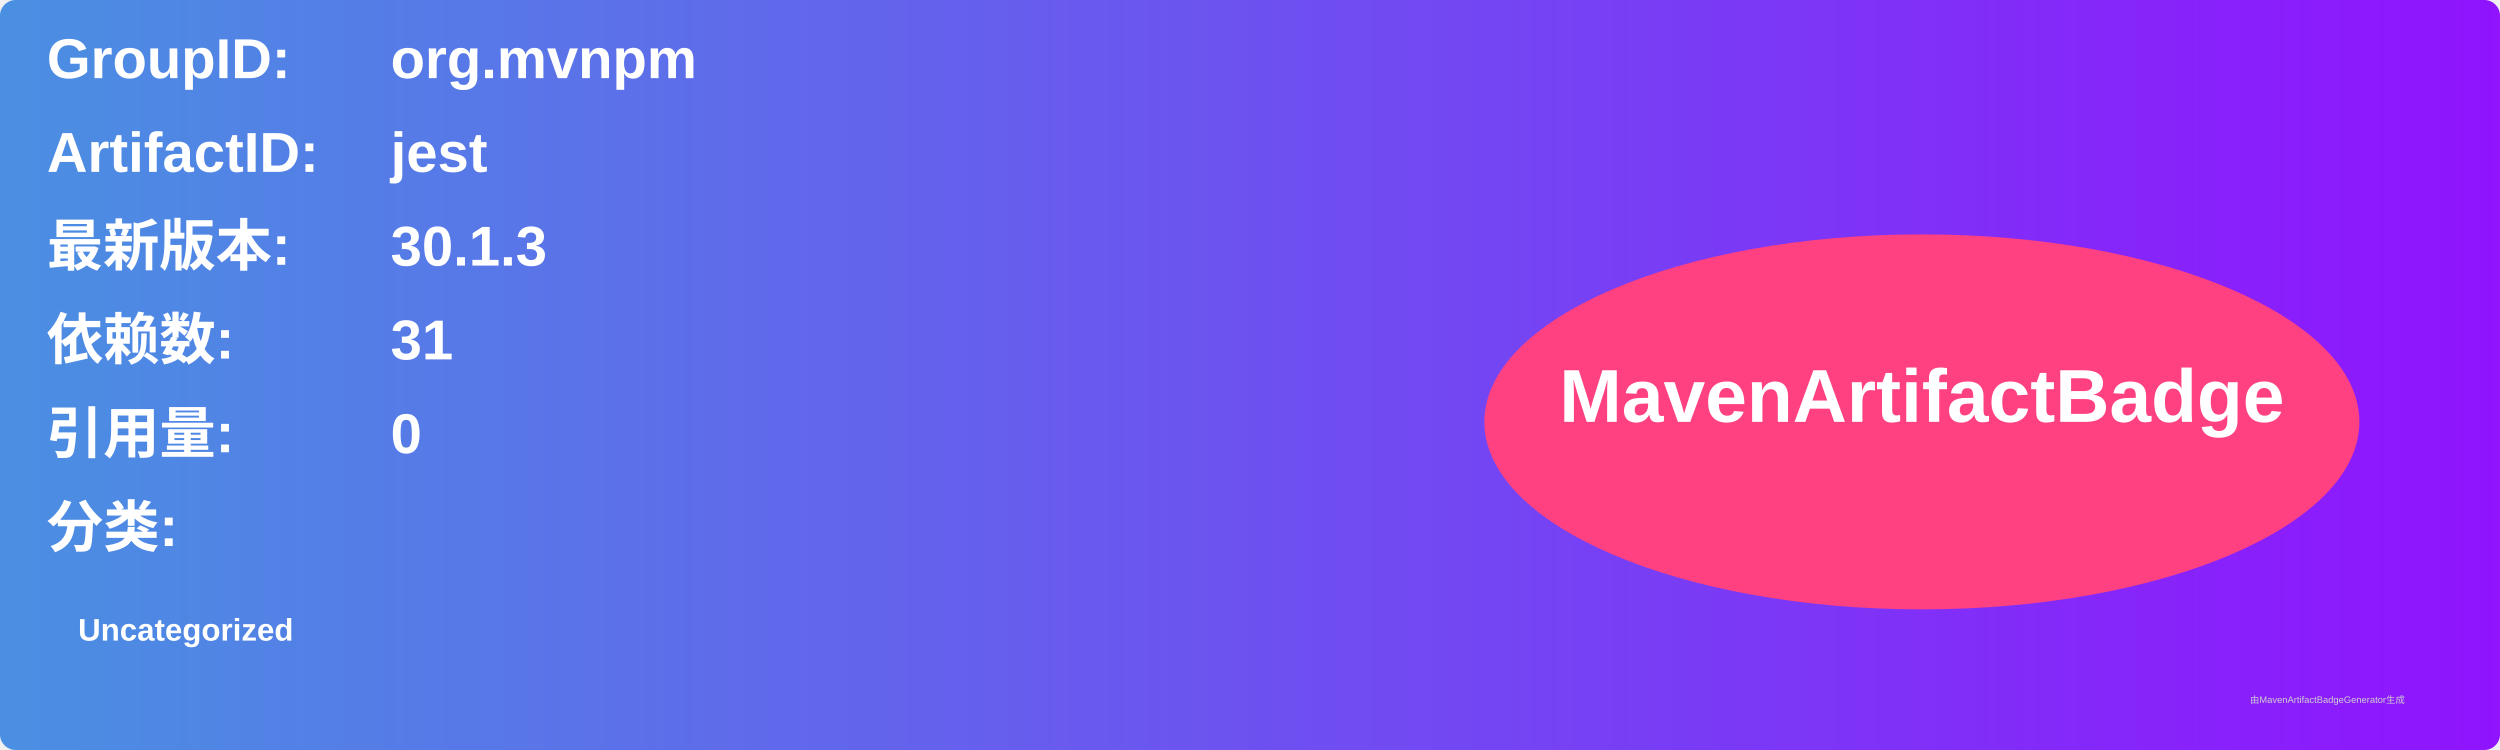
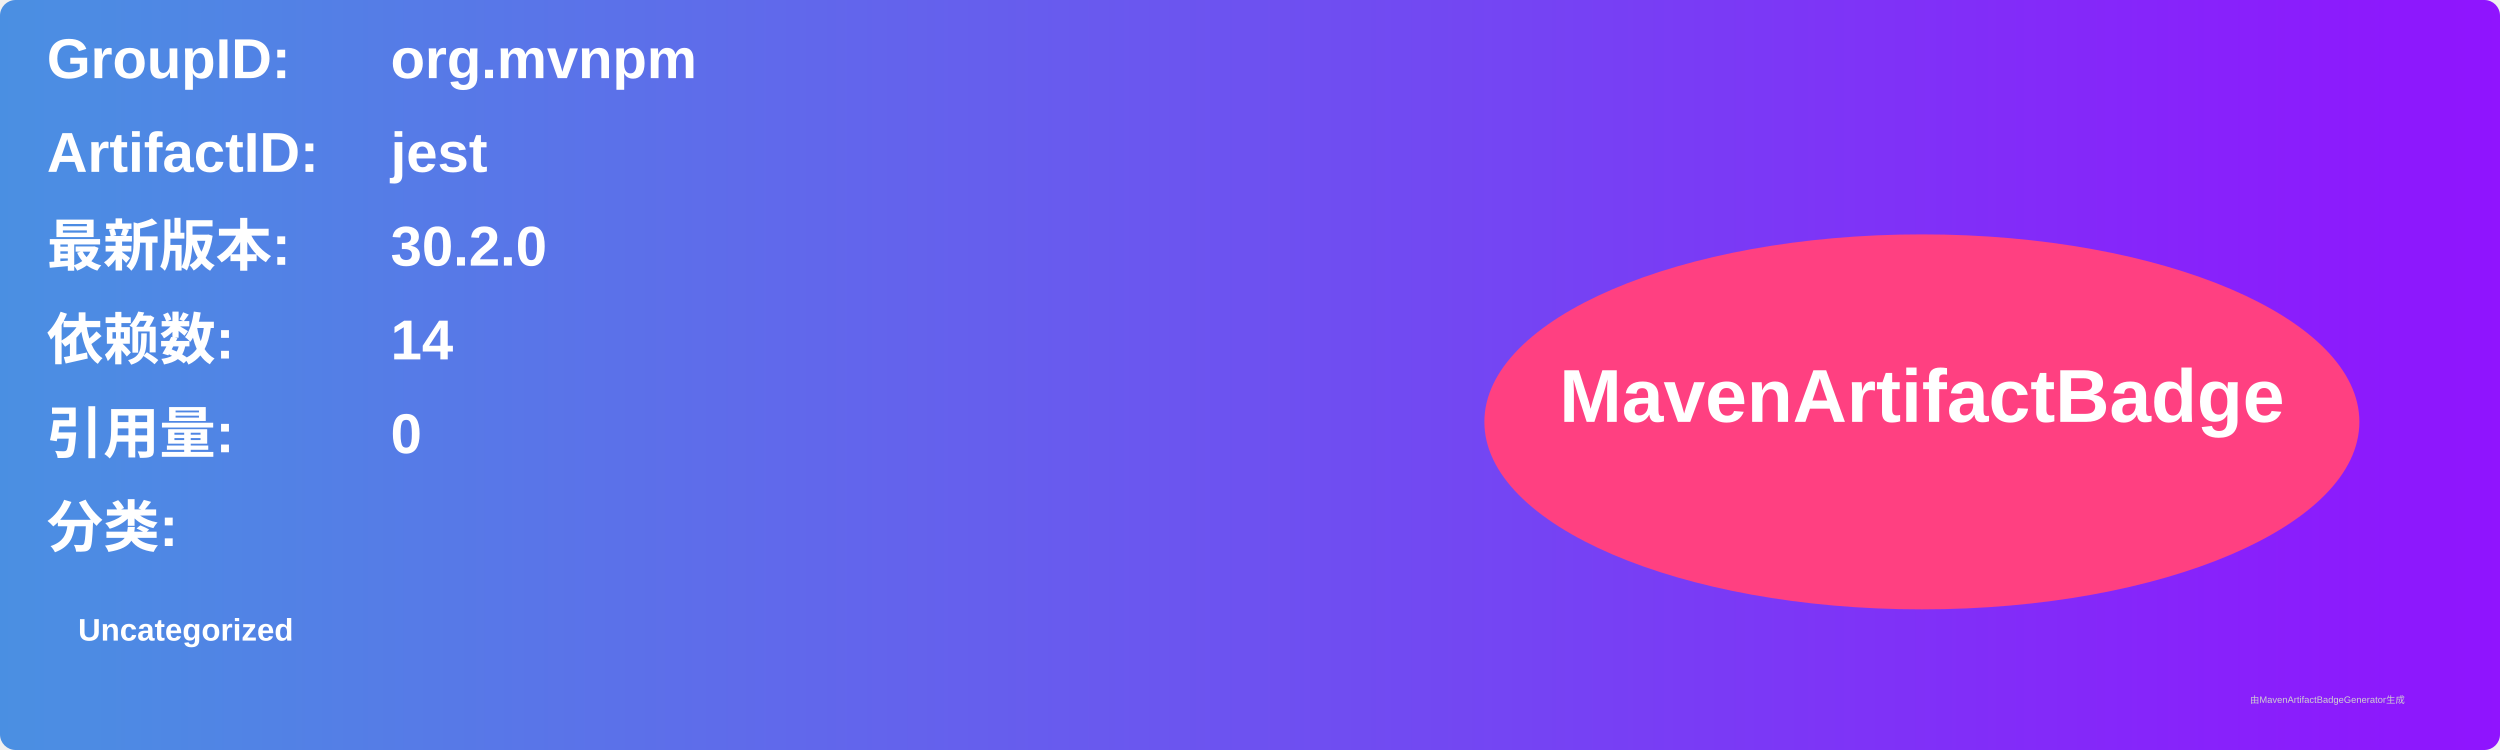
<svg xmlns="http://www.w3.org/2000/svg" width="800" height="240" viewBox="0 0 800 240">
  <linearGradient id="grad" x1="0%" y1="0%" x2="100%" y2="0%">
    <stop offset="0%" stop-color="#4a90e2" />
    <stop offset="100%" stop-color="#9013fe" />
  </linearGradient>
  <rect width="100%" height="100%" rx="5" ry="5" fill="url(#grad)" />
  <g transform="translate(15, 15)">
    <text x="0" y="10" font-family="Arial" font-size="18" fill="white" font-weight="bold" width="260">GroupID:</text>
    <text x="110" y="10" font-family="Arial" font-size="18" fill="white" font-weight="bold" width="460">org.mvnpm</text>
    <text x="0" y="40" font-family="Arial" font-size="18" fill="white" font-weight="bold" width="260">ArtifactID:</text>
    <text x="110" y="40" font-family="Arial" font-size="18" fill="white" font-weight="bold" width="460">jest</text>
    <text x="0" y="70" font-family="Arial" font-size="18" fill="white" font-weight="bold">最新版本:</text>
    <text x="110" y="70" font-family="Arial" font-size="18" fill="white" font-weight="bold">
-       <tspan font-weight="bold">30.1.3</tspan>
+       <tspan font-weight="bold">30.2.0</tspan>
    </text>
    <text x="0" y="100" font-family="Arial" font-size="18" fill="white" font-weight="bold">依赖数: </text>
    <text x="110" y="100" font-family="Arial" font-size="18" fill="white">
-       <tspan font-weight="bold">31</tspan>
+       <tspan font-weight="bold">14</tspan>
    </text>
    <text x="0" y="130" font-family="Arial" font-size="18" fill="white" font-weight="bold">引用量: </text>
    <text x="110" y="130" font-family="Arial" font-size="18" fill="white">
      <tspan font-weight="bold">0</tspan>
    </text>
    <text x="0" y="160" font-family="Arial" font-size="18" fill="white" font-weight="bold">分类:</text>
    <text x="10" y="190" font-family="Arial" font-size="10" fill="white">
      <tspan font-weight="bold">Uncategorized</tspan>
    </text>
    <ellipse cx="600" cy="120" rx="140" ry="60" fill="#ff4081" />
    <text x="600" y="120" text-anchor="middle" font-family="Arial" font-size="24" fill="white" font-weight="bold">MavenArtifactBadge</text>
  </g>
  <text x="720" y="225" font-family="Arial" font-size="3" fill="#d0d0d0">由MavenArtifactBadgeGenerator生成</text>
</svg>
